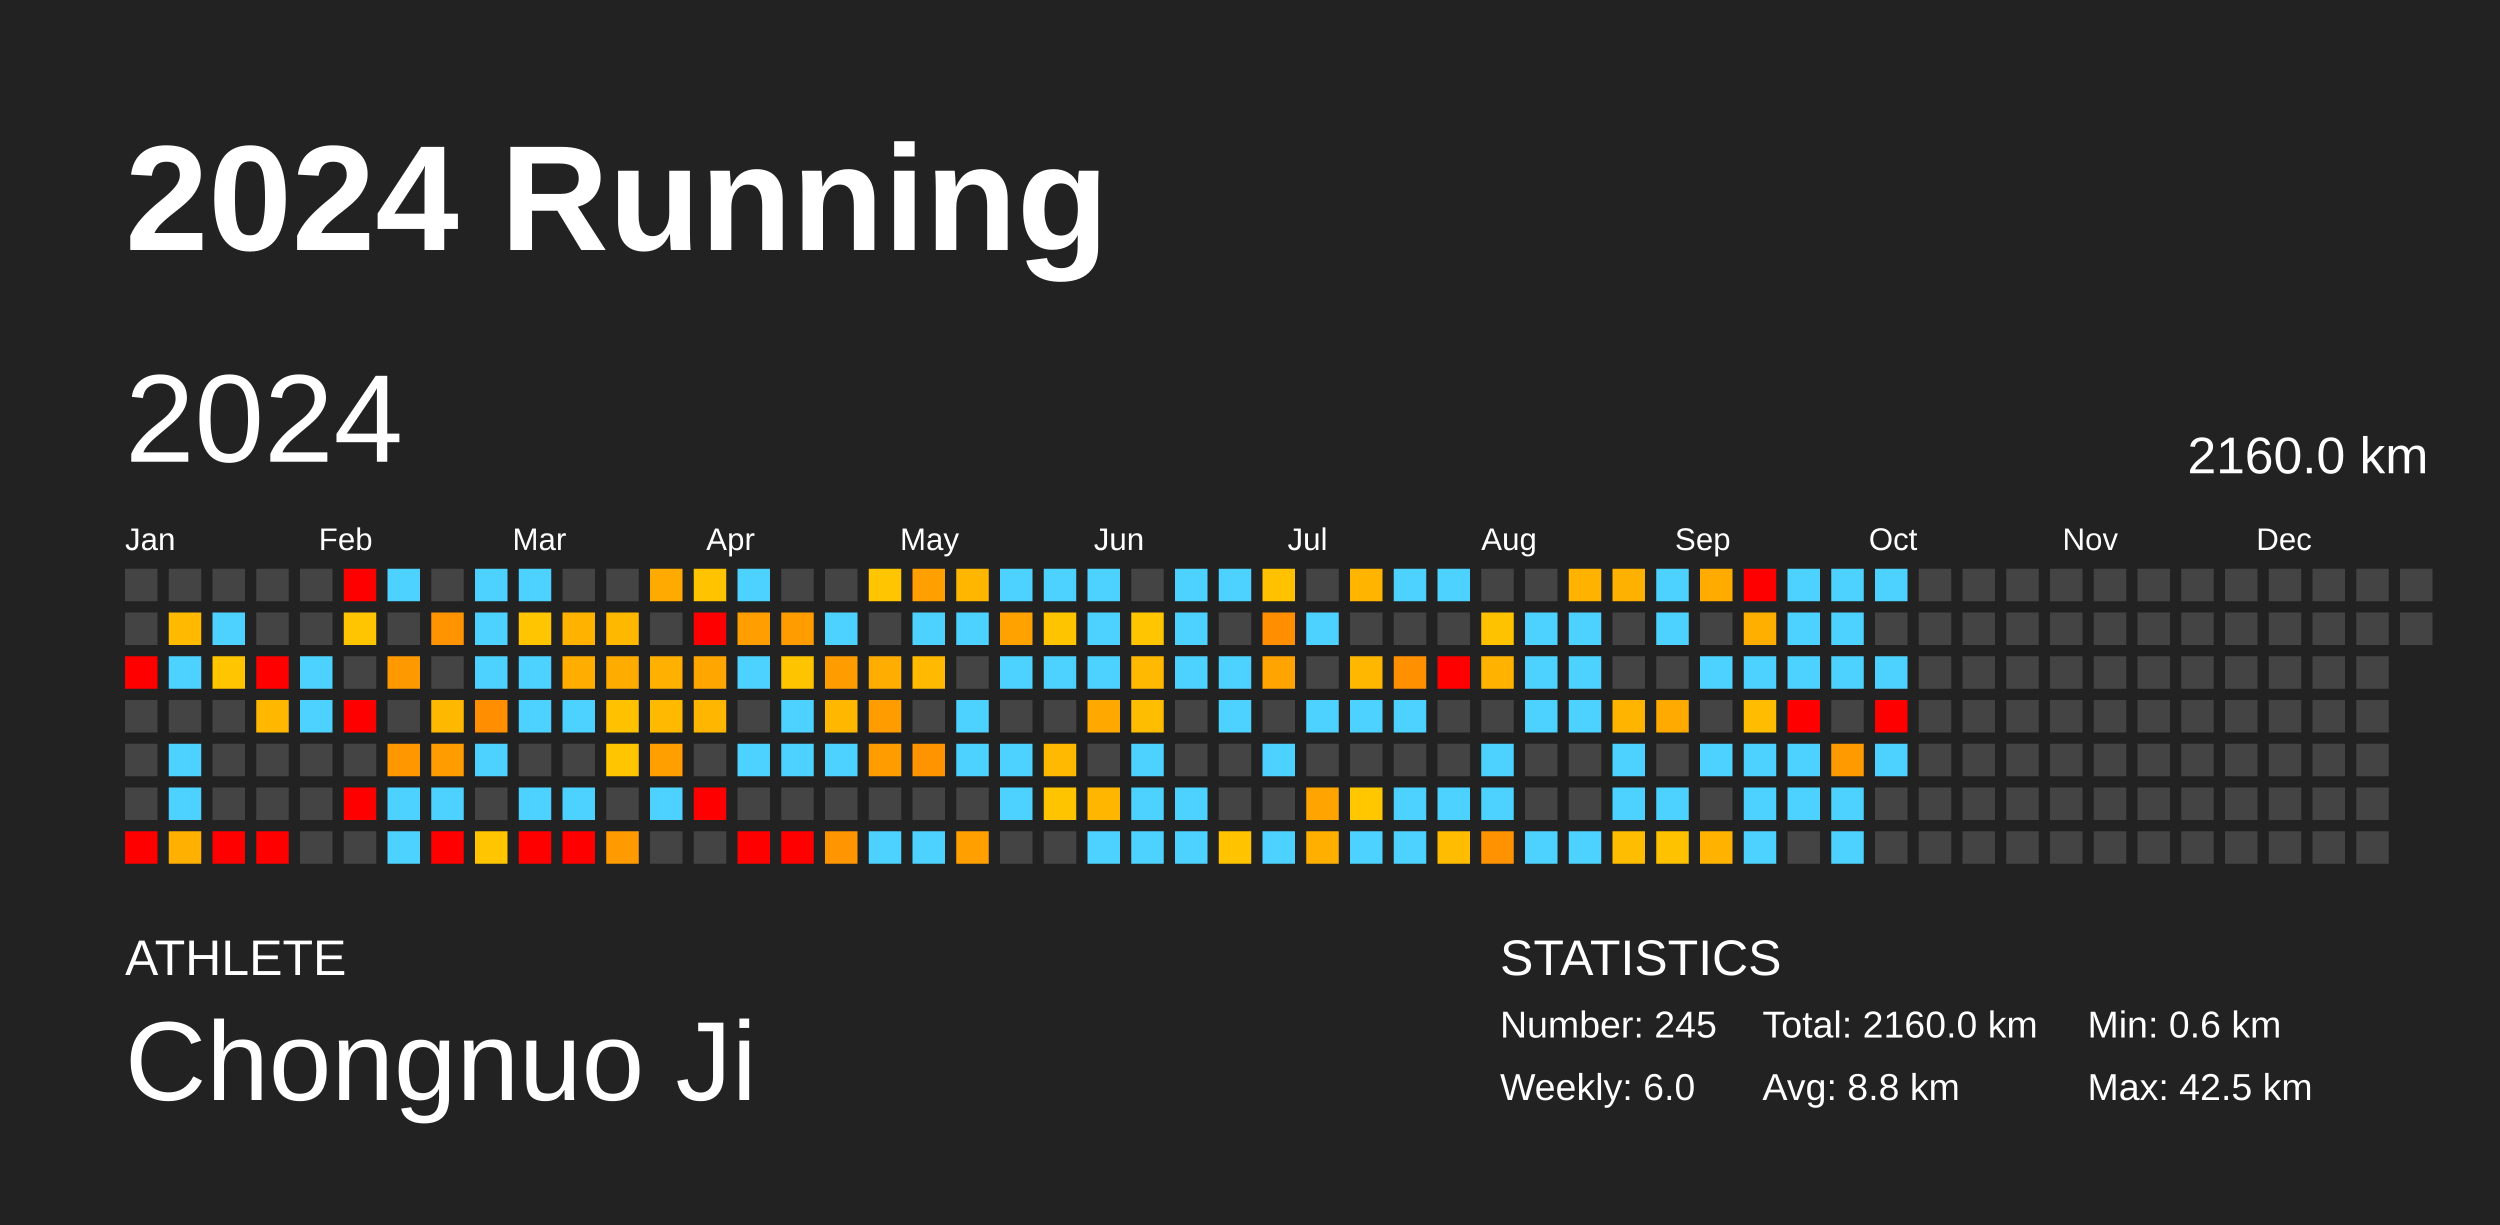
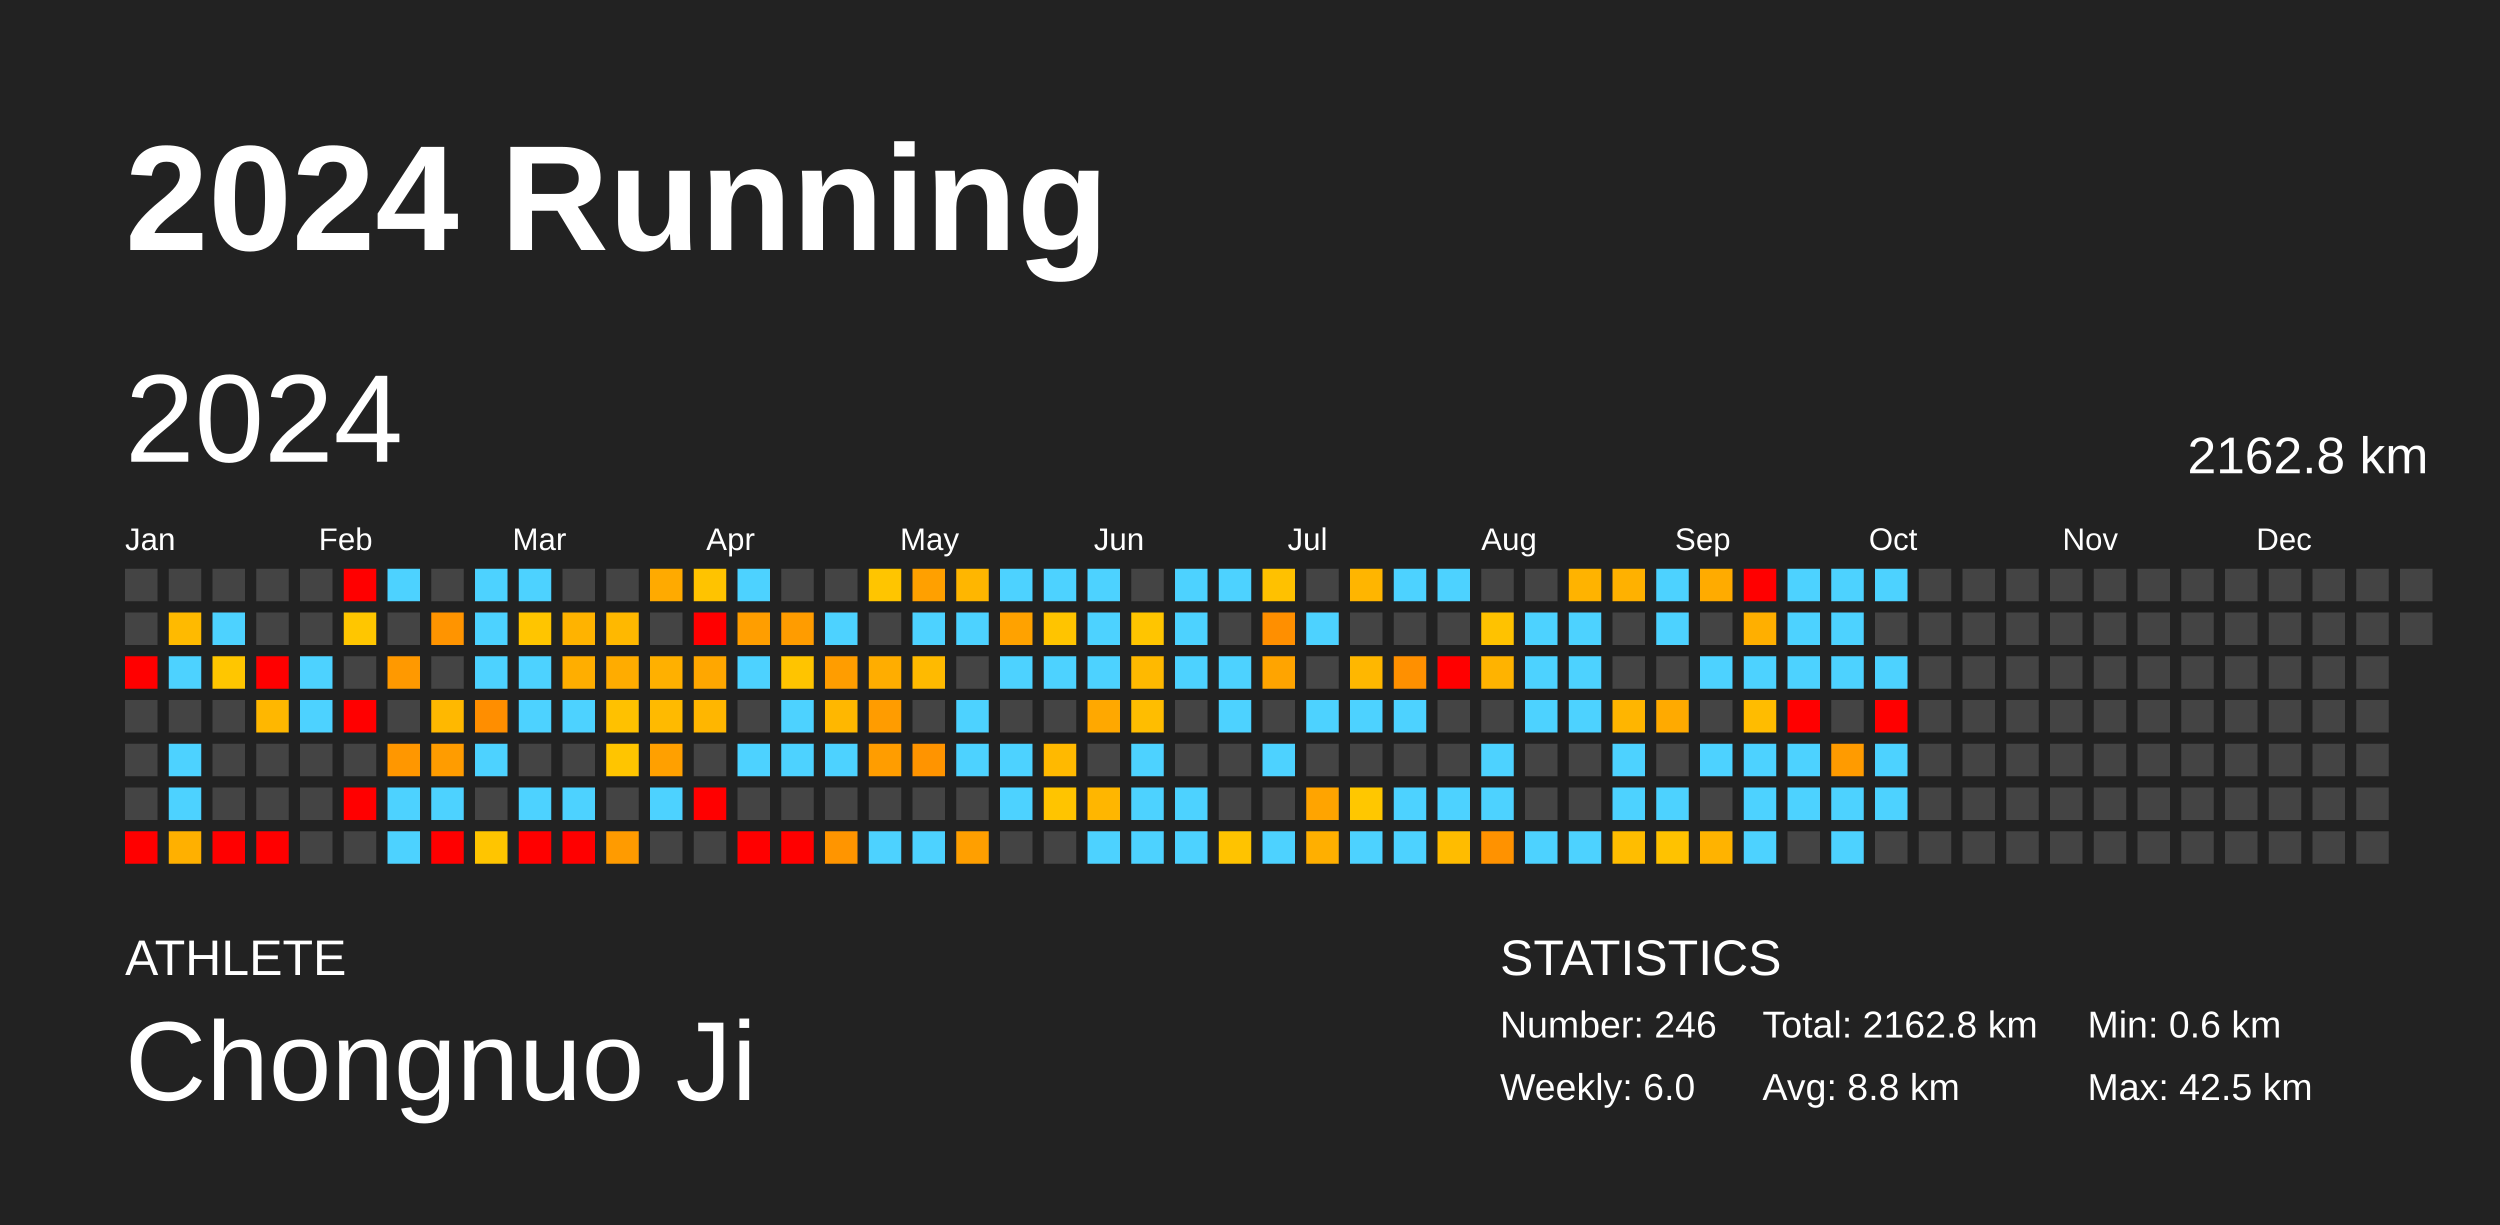
<svg xmlns="http://www.w3.org/2000/svg" baseProfile="full" height="98mm" version="1.1" viewBox="0,0,200,98" width="200mm">
  <defs />
  <rect fill="#222222" height="98" width="200" x="0" y="0" />
  <text fill="#FFFFFF" style="font-size:12px; font-family:Arial; font-weight:bold;" x="10" y="20">2024 Running</text>
  <text fill="#FFFFFF" style="font-size:4px; font-family:Arial" x="10" y="78">ATHLETE</text>
  <text fill="#FFFFFF" style="font-size:9px; font-family:Arial" x="10" y="88">Chongnuo Ji</text>
  <text fill="#FFFFFF" style="font-size:4px; font-family:Arial" x="120" y="78">STATISTICS</text>
-   <text fill="#FFFFFF" style="font-size:3px; font-family:Arial" x="120" y="83">Number: 245</text>
+   <text fill="#FFFFFF" style="font-size:3px; font-family:Arial" x="120" y="83">Number: 246</text>
  <text fill="#FFFFFF" style="font-size:3px; font-family:Arial" x="120" y="88">Weekly: 6.0</text>
-   <text fill="#FFFFFF" style="font-size:3px; font-family:Arial" x="141" y="83">Total: 2160.0 km</text>
+   <text fill="#FFFFFF" style="font-size:3px; font-family:Arial" x="141" y="83">Total: 2162.8 km</text>
  <text fill="#FFFFFF" style="font-size:3px; font-family:Arial" x="141" y="88">Avg: 8.8 km</text>
  <text fill="#FFFFFF" style="font-size:3px; font-family:Arial" x="167" y="83">Min: 0.6 km</text>
  <text fill="#FFFFFF" style="font-size:3px; font-family:Arial" x="167" y="88">Max: 42.5 km</text>
  <text dominant-baseline="hanging" fill="#FFFFFF" style="font-size:10.0px; font-family:Arial;" x="10" y="30">2024</text>
-   <text dominant-baseline="hanging" fill="#FFFFFF" style="font-size:4.125px; font-family:Arial;" x="175" y="35">2160.0 km</text>
+   <text dominant-baseline="hanging" fill="#FFFFFF" style="font-size:4.125px; font-family:Arial;" x="175" y="35">2162.8 km</text>
  <text fill="#FFFFFF" style="font-size:2.5px; font-family:Arial" x="10.0" y="44">Jan</text>
  <text fill="#FFFFFF" style="font-size:2.5px; font-family:Arial" x="25.5" y="44">Feb</text>
  <text fill="#FFFFFF" style="font-size:2.5px; font-family:Arial" x="41.0" y="44">Mar</text>
  <text fill="#FFFFFF" style="font-size:2.5px; font-family:Arial" x="56.5" y="44">Apr</text>
  <text fill="#FFFFFF" style="font-size:2.5px; font-family:Arial" x="72.0" y="44">May</text>
  <text fill="#FFFFFF" style="font-size:2.5px; font-family:Arial" x="87.5" y="44">Jun</text>
  <text fill="#FFFFFF" style="font-size:2.5px; font-family:Arial" x="103.0" y="44">Jul</text>
  <text fill="#FFFFFF" style="font-size:2.5px; font-family:Arial" x="118.5" y="44">Aug</text>
  <text fill="#FFFFFF" style="font-size:2.5px; font-family:Arial" x="134.0" y="44">Sep</text>
  <text fill="#FFFFFF" style="font-size:2.5px; font-family:Arial" x="149.5" y="44">Oct</text>
  <text fill="#FFFFFF" style="font-size:2.5px; font-family:Arial" x="165.0" y="44">Nov</text>
  <text fill="#FFFFFF" style="font-size:2.5px; font-family:Arial" x="180.5" y="44">Dec</text>
  <rect fill="#444444" height="2.6" width="2.6" x="10.0" y="45.5" />
  <rect fill="#444444" height="2.6" width="2.6" x="10.0" y="49.0" />
  <rect fill="red" height="2.6" width="2.6" x="10.0" y="52.5" />
  <rect fill="#444444" height="2.6" width="2.6" x="10.0" y="56.0" />
  <rect fill="#444444" height="2.6" width="2.6" x="10.0" y="59.5" />
  <rect fill="#444444" height="2.6" width="2.6" x="10.0" y="63.0" />
  <rect fill="red" height="2.6" width="2.6" x="10.0" y="66.5" />
  <rect fill="#444444" height="2.6" width="2.6" x="13.5" y="45.5" />
  <rect fill="#ffba00" height="2.6" width="2.6" x="13.5" y="49.0" />
  <rect fill="#4dd2ff" height="2.6" width="2.6" x="13.5" y="52.5" />
  <rect fill="#444444" height="2.6" width="2.6" x="13.5" y="56.0" />
  <rect fill="#4dd2ff" height="2.6" width="2.6" x="13.5" y="59.5" />
  <rect fill="#4dd2ff" height="2.6" width="2.6" x="13.5" y="63.0" />
  <rect fill="#ffb000" height="2.6" width="2.6" x="13.5" y="66.5" />
  <rect fill="#444444" height="2.6" width="2.6" x="17.0" y="45.5" />
  <rect fill="#4dd2ff" height="2.6" width="2.6" x="17.0" y="49.0" />
  <rect fill="#ffc600" height="2.6" width="2.6" x="17.0" y="52.5" />
  <rect fill="#444444" height="2.6" width="2.6" x="17.0" y="56.0" />
  <rect fill="#444444" height="2.6" width="2.6" x="17.0" y="59.5" />
  <rect fill="#444444" height="2.6" width="2.6" x="17.0" y="63.0" />
  <rect fill="red" height="2.6" width="2.6" x="17.0" y="66.5" />
  <rect fill="#444444" height="2.6" width="2.6" x="20.5" y="45.5" />
  <rect fill="#444444" height="2.6" width="2.6" x="20.5" y="49.0" />
  <rect fill="red" height="2.6" width="2.6" x="20.5" y="52.5" />
  <rect fill="#ffb700" height="2.6" width="2.6" x="20.5" y="56.0" />
  <rect fill="#444444" height="2.6" width="2.6" x="20.5" y="59.5" />
  <rect fill="#444444" height="2.6" width="2.6" x="20.5" y="63.0" />
  <rect fill="red" height="2.6" width="2.6" x="20.5" y="66.5" />
  <rect fill="#444444" height="2.6" width="2.6" x="24.0" y="45.5" />
  <rect fill="#444444" height="2.6" width="2.6" x="24.0" y="49.0" />
  <rect fill="#4dd2ff" height="2.6" width="2.6" x="24.0" y="52.5" />
  <rect fill="#4dd2ff" height="2.6" width="2.6" x="24.0" y="56.0" />
  <rect fill="#444444" height="2.6" width="2.6" x="24.0" y="59.5" />
  <rect fill="#444444" height="2.6" width="2.6" x="24.0" y="63.0" />
  <rect fill="#444444" height="2.6" width="2.6" x="24.0" y="66.5" />
  <rect fill="red" height="2.6" width="2.6" x="27.5" y="45.5" />
  <rect fill="#ffc600" height="2.6" width="2.6" x="27.5" y="49.0" />
  <rect fill="#444444" height="2.6" width="2.6" x="27.5" y="52.5" />
  <rect fill="red" height="2.6" width="2.6" x="27.5" y="56.0" />
  <rect fill="#444444" height="2.6" width="2.6" x="27.5" y="59.5" />
  <rect fill="red" height="2.6" width="2.6" x="27.5" y="63.0" />
  <rect fill="#444444" height="2.6" width="2.6" x="27.5" y="66.5" />
  <rect fill="#4dd2ff" height="2.6" width="2.6" x="31.0" y="45.5" />
  <rect fill="#444444" height="2.6" width="2.6" x="31.0" y="49.0" />
  <rect fill="#ff9900" height="2.6" width="2.6" x="31.0" y="52.5" />
  <rect fill="#444444" height="2.6" width="2.6" x="31.0" y="56.0" />
  <rect fill="#ff9700" height="2.6" width="2.6" x="31.0" y="59.5" />
  <rect fill="#4dd2ff" height="2.6" width="2.6" x="31.0" y="63.0" />
  <rect fill="#4dd2ff" height="2.6" width="2.6" x="31.0" y="66.5" />
  <rect fill="#444444" height="2.6" width="2.6" x="34.5" y="45.5" />
  <rect fill="#ff9400" height="2.6" width="2.6" x="34.5" y="49.0" />
  <rect fill="#444444" height="2.6" width="2.6" x="34.5" y="52.5" />
  <rect fill="#ffb800" height="2.6" width="2.6" x="34.5" y="56.0" />
  <rect fill="#ff9c00" height="2.6" width="2.6" x="34.5" y="59.5" />
  <rect fill="#4dd2ff" height="2.6" width="2.6" x="34.5" y="63.0" />
  <rect fill="red" height="2.6" width="2.6" x="34.5" y="66.5" />
  <rect fill="#4dd2ff" height="2.6" width="2.6" x="38.0" y="45.5" />
  <rect fill="#4dd2ff" height="2.6" width="2.6" x="38.0" y="49.0" />
  <rect fill="#4dd2ff" height="2.6" width="2.6" x="38.0" y="52.5" />
  <rect fill="#ff8e00" height="2.6" width="2.6" x="38.0" y="56.0" />
  <rect fill="#4dd2ff" height="2.6" width="2.6" x="38.0" y="59.5" />
  <rect fill="#444444" height="2.6" width="2.6" x="38.0" y="63.0" />
  <rect fill="#ffc500" height="2.6" width="2.6" x="38.0" y="66.5" />
  <rect fill="#4dd2ff" height="2.6" width="2.6" x="41.5" y="45.5" />
  <rect fill="#ffc500" height="2.6" width="2.6" x="41.5" y="49.0" />
  <rect fill="#4dd2ff" height="2.6" width="2.6" x="41.5" y="52.5" />
  <rect fill="#4dd2ff" height="2.6" width="2.6" x="41.5" y="56.0" />
  <rect fill="#444444" height="2.6" width="2.6" x="41.5" y="59.5" />
  <rect fill="#4dd2ff" height="2.6" width="2.6" x="41.5" y="63.0" />
  <rect fill="red" height="2.6" width="2.6" x="41.5" y="66.5" />
  <rect fill="#444444" height="2.6" width="2.6" x="45.0" y="45.5" />
  <rect fill="#ffb300" height="2.6" width="2.6" x="45.0" y="49.0" />
  <rect fill="#ffae00" height="2.6" width="2.6" x="45.0" y="52.5" />
  <rect fill="#4dd2ff" height="2.6" width="2.6" x="45.0" y="56.0" />
  <rect fill="#444444" height="2.6" width="2.6" x="45.0" y="59.5" />
  <rect fill="#4dd2ff" height="2.6" width="2.6" x="45.0" y="63.0" />
  <rect fill="red" height="2.6" width="2.6" x="45.0" y="66.5" />
  <rect fill="#444444" height="2.6" width="2.6" x="48.5" y="45.5" />
  <rect fill="#ffb800" height="2.6" width="2.6" x="48.5" y="49.0" />
  <rect fill="#ffac00" height="2.6" width="2.6" x="48.5" y="52.5" />
  <rect fill="#ffc100" height="2.6" width="2.6" x="48.5" y="56.0" />
  <rect fill="#ffc500" height="2.6" width="2.6" x="48.5" y="59.5" />
  <rect fill="#444444" height="2.6" width="2.6" x="48.5" y="63.0" />
  <rect fill="#ff9b00" height="2.6" width="2.6" x="48.5" y="66.5" />
  <rect fill="#ffaa00" height="2.6" width="2.6" x="52.0" y="45.5" />
  <rect fill="#444444" height="2.6" width="2.6" x="52.0" y="49.0" />
  <rect fill="#ffb000" height="2.6" width="2.6" x="52.0" y="52.5" />
  <rect fill="#ffba00" height="2.6" width="2.6" x="52.0" y="56.0" />
  <rect fill="#ffa000" height="2.6" width="2.6" x="52.0" y="59.5" />
  <rect fill="#4dd2ff" height="2.6" width="2.6" x="52.0" y="63.0" />
  <rect fill="#444444" height="2.6" width="2.6" x="52.0" y="66.5" />
  <rect fill="#ffc300" height="2.6" width="2.6" x="55.5" y="45.5" />
  <rect fill="red" height="2.6" width="2.6" x="55.5" y="49.0" />
  <rect fill="#ffa700" height="2.6" width="2.6" x="55.5" y="52.5" />
  <rect fill="#ffb600" height="2.6" width="2.6" x="55.5" y="56.0" />
  <rect fill="#444444" height="2.6" width="2.6" x="55.5" y="59.5" />
  <rect fill="red" height="2.6" width="2.6" x="55.5" y="63.0" />
  <rect fill="#444444" height="2.6" width="2.6" x="55.5" y="66.5" />
  <rect fill="#4dd2ff" height="2.6" width="2.6" x="59.0" y="45.5" />
  <rect fill="#ff9e00" height="2.6" width="2.6" x="59.0" y="49.0" />
  <rect fill="#4dd2ff" height="2.6" width="2.6" x="59.0" y="52.5" />
  <rect fill="#444444" height="2.6" width="2.6" x="59.0" y="56.0" />
  <rect fill="#4dd2ff" height="2.6" width="2.6" x="59.0" y="59.5" />
  <rect fill="#444444" height="2.6" width="2.6" x="59.0" y="63.0" />
  <rect fill="red" height="2.6" width="2.6" x="59.0" y="66.5" />
  <rect fill="#444444" height="2.6" width="2.6" x="62.5" y="45.5" />
  <rect fill="#ff9c00" height="2.6" width="2.6" x="62.5" y="49.0" />
  <rect fill="#ffc400" height="2.6" width="2.6" x="62.5" y="52.5" />
  <rect fill="#4dd2ff" height="2.6" width="2.6" x="62.5" y="56.0" />
  <rect fill="#4dd2ff" height="2.6" width="2.6" x="62.5" y="59.5" />
  <rect fill="#444444" height="2.6" width="2.6" x="62.5" y="63.0" />
  <rect fill="red" height="2.6" width="2.6" x="62.5" y="66.5" />
  <rect fill="#444444" height="2.6" width="2.6" x="66.0" y="45.5" />
  <rect fill="#4dd2ff" height="2.6" width="2.6" x="66.0" y="49.0" />
  <rect fill="#ff9d00" height="2.6" width="2.6" x="66.0" y="52.5" />
  <rect fill="#ffb700" height="2.6" width="2.6" x="66.0" y="56.0" />
  <rect fill="#4dd2ff" height="2.6" width="2.6" x="66.0" y="59.5" />
  <rect fill="#444444" height="2.6" width="2.6" x="66.0" y="63.0" />
  <rect fill="#ff9500" height="2.6" width="2.6" x="66.0" y="66.5" />
  <rect fill="#ffc500" height="2.6" width="2.6" x="69.5" y="45.5" />
  <rect fill="#444444" height="2.6" width="2.6" x="69.5" y="49.0" />
  <rect fill="#ffad00" height="2.6" width="2.6" x="69.5" y="52.5" />
  <rect fill="#ff9c00" height="2.6" width="2.6" x="69.5" y="56.0" />
  <rect fill="#ff9d00" height="2.6" width="2.6" x="69.5" y="59.5" />
  <rect fill="#444444" height="2.6" width="2.6" x="69.5" y="63.0" />
  <rect fill="#4dd2ff" height="2.6" width="2.6" x="69.5" y="66.5" />
  <rect fill="#ffa000" height="2.6" width="2.6" x="73.0" y="45.5" />
  <rect fill="#4dd2ff" height="2.6" width="2.6" x="73.0" y="49.0" />
  <rect fill="#ffba00" height="2.6" width="2.6" x="73.0" y="52.5" />
  <rect fill="#444444" height="2.6" width="2.6" x="73.0" y="56.0" />
  <rect fill="#ff9400" height="2.6" width="2.6" x="73.0" y="59.5" />
  <rect fill="#444444" height="2.6" width="2.6" x="73.0" y="63.0" />
  <rect fill="#4dd2ff" height="2.6" width="2.6" x="73.0" y="66.5" />
  <rect fill="#ffb600" height="2.6" width="2.6" x="76.5" y="45.5" />
  <rect fill="#4dd2ff" height="2.6" width="2.6" x="76.5" y="49.0" />
  <rect fill="#444444" height="2.6" width="2.6" x="76.5" y="52.5" />
  <rect fill="#4dd2ff" height="2.6" width="2.6" x="76.5" y="56.0" />
  <rect fill="#4dd2ff" height="2.6" width="2.6" x="76.5" y="59.5" />
  <rect fill="#444444" height="2.6" width="2.6" x="76.5" y="63.0" />
  <rect fill="#ff9f00" height="2.6" width="2.6" x="76.5" y="66.5" />
  <rect fill="#4dd2ff" height="2.6" width="2.6" x="80.0" y="45.5" />
  <rect fill="#ffa200" height="2.6" width="2.6" x="80.0" y="49.0" />
  <rect fill="#4dd2ff" height="2.6" width="2.6" x="80.0" y="52.5" />
  <rect fill="#444444" height="2.6" width="2.6" x="80.0" y="56.0" />
  <rect fill="#4dd2ff" height="2.6" width="2.6" x="80.0" y="59.5" />
  <rect fill="#4dd2ff" height="2.6" width="2.6" x="80.0" y="63.0" />
  <rect fill="#444444" height="2.6" width="2.6" x="80.0" y="66.5" />
  <rect fill="#4dd2ff" height="2.6" width="2.6" x="83.5" y="45.5" />
  <rect fill="#ffc400" height="2.6" width="2.6" x="83.5" y="49.0" />
  <rect fill="#4dd2ff" height="2.6" width="2.6" x="83.5" y="52.5" />
  <rect fill="#444444" height="2.6" width="2.6" x="83.5" y="56.0" />
  <rect fill="#ffb900" height="2.6" width="2.6" x="83.5" y="59.5" />
  <rect fill="#ffc400" height="2.6" width="2.6" x="83.5" y="63.0" />
  <rect fill="#444444" height="2.6" width="2.6" x="83.5" y="66.5" />
  <rect fill="#4dd2ff" height="2.6" width="2.6" x="87.0" y="45.5" />
  <rect fill="#4dd2ff" height="2.6" width="2.6" x="87.0" y="49.0" />
  <rect fill="#4dd2ff" height="2.6" width="2.6" x="87.0" y="52.5" />
  <rect fill="#ffa800" height="2.6" width="2.6" x="87.0" y="56.0" />
  <rect fill="#444444" height="2.6" width="2.6" x="87.0" y="59.5" />
  <rect fill="#ffb600" height="2.6" width="2.6" x="87.0" y="63.0" />
  <rect fill="#4dd2ff" height="2.6" width="2.6" x="87.0" y="66.5" />
  <rect fill="#444444" height="2.6" width="2.6" x="90.5" y="45.5" />
  <rect fill="#ffc500" height="2.6" width="2.6" x="90.5" y="49.0" />
  <rect fill="#ffb900" height="2.6" width="2.6" x="90.5" y="52.5" />
  <rect fill="#ffbd00" height="2.6" width="2.6" x="90.5" y="56.0" />
  <rect fill="#4dd2ff" height="2.6" width="2.6" x="90.5" y="59.5" />
  <rect fill="#4dd2ff" height="2.6" width="2.6" x="90.5" y="63.0" />
  <rect fill="#4dd2ff" height="2.6" width="2.6" x="90.5" y="66.5" />
  <rect fill="#4dd2ff" height="2.6" width="2.6" x="94.0" y="45.5" />
  <rect fill="#4dd2ff" height="2.6" width="2.6" x="94.0" y="49.0" />
  <rect fill="#4dd2ff" height="2.6" width="2.6" x="94.0" y="52.5" />
  <rect fill="#444444" height="2.6" width="2.6" x="94.0" y="56.0" />
  <rect fill="#444444" height="2.6" width="2.6" x="94.0" y="59.5" />
  <rect fill="#4dd2ff" height="2.6" width="2.6" x="94.0" y="63.0" />
  <rect fill="#4dd2ff" height="2.6" width="2.6" x="94.0" y="66.5" />
  <rect fill="#4dd2ff" height="2.6" width="2.6" x="97.5" y="45.5" />
  <rect fill="#444444" height="2.6" width="2.6" x="97.5" y="49.0" />
  <rect fill="#4dd2ff" height="2.6" width="2.6" x="97.5" y="52.5" />
  <rect fill="#4dd2ff" height="2.6" width="2.6" x="97.5" y="56.0" />
  <rect fill="#444444" height="2.6" width="2.6" x="97.5" y="59.5" />
  <rect fill="#444444" height="2.6" width="2.6" x="97.5" y="63.0" />
  <rect fill="#ffc300" height="2.6" width="2.6" x="97.5" y="66.5" />
  <rect fill="#ffc100" height="2.6" width="2.6" x="101.0" y="45.5" />
  <rect fill="#ff8f00" height="2.6" width="2.6" x="101.0" y="49.0" />
  <rect fill="#ffa400" height="2.6" width="2.6" x="101.0" y="52.5" />
  <rect fill="#444444" height="2.6" width="2.6" x="101.0" y="56.0" />
  <rect fill="#4dd2ff" height="2.6" width="2.6" x="101.0" y="59.5" />
  <rect fill="#444444" height="2.6" width="2.6" x="101.0" y="63.0" />
  <rect fill="#4dd2ff" height="2.6" width="2.6" x="101.0" y="66.5" />
  <rect fill="#444444" height="2.6" width="2.6" x="104.5" y="45.5" />
  <rect fill="#4dd2ff" height="2.6" width="2.6" x="104.5" y="49.0" />
  <rect fill="#444444" height="2.6" width="2.6" x="104.5" y="52.5" />
  <rect fill="#4dd2ff" height="2.6" width="2.6" x="104.5" y="56.0" />
  <rect fill="#444444" height="2.6" width="2.6" x="104.5" y="59.5" />
  <rect fill="#ffa400" height="2.6" width="2.6" x="104.5" y="63.0" />
  <rect fill="#ffaf00" height="2.6" width="2.6" x="104.5" y="66.5" />
  <rect fill="#ffb500" height="2.6" width="2.6" x="108.0" y="45.5" />
  <rect fill="#444444" height="2.6" width="2.6" x="108.0" y="49.0" />
  <rect fill="#ffb700" height="2.6" width="2.6" x="108.0" y="52.5" />
  <rect fill="#4dd2ff" height="2.6" width="2.6" x="108.0" y="56.0" />
  <rect fill="#444444" height="2.6" width="2.6" x="108.0" y="59.5" />
  <rect fill="#ffc700" height="2.6" width="2.6" x="108.0" y="63.0" />
  <rect fill="#4dd2ff" height="2.6" width="2.6" x="108.0" y="66.5" />
  <rect fill="#4dd2ff" height="2.6" width="2.6" x="111.5" y="45.5" />
  <rect fill="#444444" height="2.6" width="2.6" x="111.5" y="49.0" />
  <rect fill="#ff9000" height="2.6" width="2.6" x="111.5" y="52.5" />
  <rect fill="#4dd2ff" height="2.6" width="2.6" x="111.5" y="56.0" />
  <rect fill="#444444" height="2.6" width="2.6" x="111.5" y="59.5" />
  <rect fill="#4dd2ff" height="2.6" width="2.6" x="111.5" y="63.0" />
  <rect fill="#4dd2ff" height="2.6" width="2.6" x="111.5" y="66.5" />
  <rect fill="#4dd2ff" height="2.6" width="2.6" x="115.0" y="45.5" />
  <rect fill="#444444" height="2.6" width="2.6" x="115.0" y="49.0" />
  <rect fill="red" height="2.6" width="2.6" x="115.0" y="52.5" />
  <rect fill="#444444" height="2.6" width="2.6" x="115.0" y="56.0" />
  <rect fill="#444444" height="2.6" width="2.6" x="115.0" y="59.5" />
  <rect fill="#4dd2ff" height="2.6" width="2.6" x="115.0" y="63.0" />
  <rect fill="#ffbc00" height="2.6" width="2.6" x="115.0" y="66.5" />
  <rect fill="#444444" height="2.6" width="2.6" x="118.5" y="45.5" />
  <rect fill="#ffc200" height="2.6" width="2.6" x="118.5" y="49.0" />
  <rect fill="#ffb300" height="2.6" width="2.6" x="118.5" y="52.5" />
  <rect fill="#444444" height="2.6" width="2.6" x="118.5" y="56.0" />
  <rect fill="#4dd2ff" height="2.6" width="2.6" x="118.5" y="59.5" />
  <rect fill="#4dd2ff" height="2.6" width="2.6" x="118.5" y="63.0" />
  <rect fill="#ff9200" height="2.6" width="2.6" x="118.5" y="66.5" />
  <rect fill="#444444" height="2.6" width="2.6" x="122.0" y="45.5" />
  <rect fill="#4dd2ff" height="2.6" width="2.6" x="122.0" y="49.0" />
  <rect fill="#4dd2ff" height="2.6" width="2.6" x="122.0" y="52.5" />
  <rect fill="#4dd2ff" height="2.6" width="2.6" x="122.0" y="56.0" />
  <rect fill="#444444" height="2.6" width="2.6" x="122.0" y="59.5" />
  <rect fill="#444444" height="2.6" width="2.6" x="122.0" y="63.0" />
  <rect fill="#4dd2ff" height="2.6" width="2.6" x="122.0" y="66.5" />
  <rect fill="#ffb300" height="2.6" width="2.6" x="125.5" y="45.5" />
  <rect fill="#4dd2ff" height="2.6" width="2.6" x="125.5" y="49.0" />
  <rect fill="#4dd2ff" height="2.6" width="2.6" x="125.5" y="52.5" />
  <rect fill="#4dd2ff" height="2.6" width="2.6" x="125.5" y="56.0" />
  <rect fill="#444444" height="2.6" width="2.6" x="125.5" y="59.5" />
  <rect fill="#444444" height="2.6" width="2.6" x="125.5" y="63.0" />
  <rect fill="#4dd2ff" height="2.6" width="2.6" x="125.5" y="66.5" />
  <rect fill="#ffb100" height="2.6" width="2.6" x="129.0" y="45.5" />
  <rect fill="#444444" height="2.6" width="2.6" x="129.0" y="49.0" />
  <rect fill="#444444" height="2.6" width="2.6" x="129.0" y="52.5" />
  <rect fill="#ffb500" height="2.6" width="2.6" x="129.0" y="56.0" />
  <rect fill="#4dd2ff" height="2.6" width="2.6" x="129.0" y="59.5" />
  <rect fill="#4dd2ff" height="2.6" width="2.6" x="129.0" y="63.0" />
  <rect fill="#ffbd00" height="2.6" width="2.6" x="129.0" y="66.5" />
  <rect fill="#4dd2ff" height="2.6" width="2.6" x="132.5" y="45.5" />
  <rect fill="#4dd2ff" height="2.6" width="2.6" x="132.5" y="49.0" />
  <rect fill="#444444" height="2.6" width="2.6" x="132.5" y="52.5" />
  <rect fill="#ffaa00" height="2.6" width="2.6" x="132.5" y="56.0" />
  <rect fill="#444444" height="2.6" width="2.6" x="132.5" y="59.5" />
  <rect fill="#4dd2ff" height="2.6" width="2.6" x="132.5" y="63.0" />
  <rect fill="#ffc200" height="2.6" width="2.6" x="132.5" y="66.5" />
  <rect fill="#ffab00" height="2.6" width="2.6" x="136.0" y="45.5" />
  <rect fill="#444444" height="2.6" width="2.6" x="136.0" y="49.0" />
  <rect fill="#4dd2ff" height="2.6" width="2.6" x="136.0" y="52.5" />
  <rect fill="#444444" height="2.6" width="2.6" x="136.0" y="56.0" />
  <rect fill="#4dd2ff" height="2.6" width="2.6" x="136.0" y="59.5" />
  <rect fill="#444444" height="2.6" width="2.6" x="136.0" y="63.0" />
  <rect fill="#ffb300" height="2.6" width="2.6" x="136.0" y="66.5" />
  <rect fill="red" height="2.6" width="2.6" x="139.5" y="45.5" />
  <rect fill="#ffaf00" height="2.6" width="2.6" x="139.5" y="49.0" />
  <rect fill="#4dd2ff" height="2.6" width="2.6" x="139.5" y="52.5" />
  <rect fill="#ffbc00" height="2.6" width="2.6" x="139.5" y="56.0" />
  <rect fill="#4dd2ff" height="2.6" width="2.6" x="139.5" y="59.5" />
  <rect fill="#4dd2ff" height="2.6" width="2.6" x="139.5" y="63.0" />
  <rect fill="#4dd2ff" height="2.6" width="2.6" x="139.5" y="66.5" />
  <rect fill="#4dd2ff" height="2.6" width="2.6" x="143.0" y="45.5" />
  <rect fill="#4dd2ff" height="2.6" width="2.6" x="143.0" y="49.0" />
  <rect fill="#4dd2ff" height="2.6" width="2.6" x="143.0" y="52.5" />
  <rect fill="red" height="2.6" width="2.6" x="143.0" y="56.0" />
  <rect fill="#4dd2ff" height="2.6" width="2.6" x="143.0" y="59.5" />
  <rect fill="#4dd2ff" height="2.6" width="2.6" x="143.0" y="63.0" />
  <rect fill="#444444" height="2.6" width="2.6" x="143.0" y="66.5" />
  <rect fill="#4dd2ff" height="2.6" width="2.6" x="146.5" y="45.5" />
  <rect fill="#4dd2ff" height="2.6" width="2.6" x="146.5" y="49.0" />
  <rect fill="#4dd2ff" height="2.6" width="2.6" x="146.5" y="52.5" />
  <rect fill="#444444" height="2.6" width="2.6" x="146.5" y="56.0" />
  <rect fill="#ff9b00" height="2.6" width="2.6" x="146.5" y="59.5" />
  <rect fill="#4dd2ff" height="2.6" width="2.6" x="146.5" y="63.0" />
  <rect fill="#4dd2ff" height="2.6" width="2.6" x="146.5" y="66.5" />
  <rect fill="#4dd2ff" height="2.6" width="2.6" x="150.0" y="45.5" />
  <rect fill="#444444" height="2.6" width="2.6" x="150.0" y="49.0" />
  <rect fill="#4dd2ff" height="2.6" width="2.6" x="150.0" y="52.5" />
  <rect fill="red" height="2.6" width="2.6" x="150.0" y="56.0" />
  <rect fill="#4dd2ff" height="2.6" width="2.6" x="150.0" y="59.5" />
-   <rect fill="#444444" height="2.6" width="2.6" x="150.0" y="63.0" />
+   <rect fill="#4dd2ff" height="2.6" width="2.6" x="150.0" y="63.0" />
  <rect fill="#444444" height="2.6" width="2.6" x="150.0" y="66.5" />
  <rect fill="#444444" height="2.6" width="2.6" x="153.5" y="45.5" />
  <rect fill="#444444" height="2.6" width="2.6" x="153.5" y="49.0" />
  <rect fill="#444444" height="2.6" width="2.6" x="153.5" y="52.5" />
  <rect fill="#444444" height="2.6" width="2.6" x="153.5" y="56.0" />
  <rect fill="#444444" height="2.6" width="2.6" x="153.5" y="59.5" />
  <rect fill="#444444" height="2.6" width="2.6" x="153.5" y="63.0" />
  <rect fill="#444444" height="2.6" width="2.6" x="153.5" y="66.5" />
  <rect fill="#444444" height="2.6" width="2.6" x="157.0" y="45.5" />
  <rect fill="#444444" height="2.6" width="2.6" x="157.0" y="49.0" />
  <rect fill="#444444" height="2.6" width="2.6" x="157.0" y="52.5" />
  <rect fill="#444444" height="2.6" width="2.6" x="157.0" y="56.0" />
  <rect fill="#444444" height="2.6" width="2.6" x="157.0" y="59.5" />
  <rect fill="#444444" height="2.6" width="2.6" x="157.0" y="63.0" />
  <rect fill="#444444" height="2.6" width="2.6" x="157.0" y="66.5" />
  <rect fill="#444444" height="2.6" width="2.6" x="160.5" y="45.5" />
  <rect fill="#444444" height="2.6" width="2.6" x="160.5" y="49.0" />
  <rect fill="#444444" height="2.6" width="2.6" x="160.5" y="52.5" />
  <rect fill="#444444" height="2.6" width="2.6" x="160.5" y="56.0" />
  <rect fill="#444444" height="2.6" width="2.6" x="160.5" y="59.5" />
  <rect fill="#444444" height="2.6" width="2.6" x="160.5" y="63.0" />
  <rect fill="#444444" height="2.6" width="2.6" x="160.5" y="66.5" />
  <rect fill="#444444" height="2.6" width="2.6" x="164.0" y="45.5" />
  <rect fill="#444444" height="2.6" width="2.6" x="164.0" y="49.0" />
  <rect fill="#444444" height="2.6" width="2.6" x="164.0" y="52.5" />
  <rect fill="#444444" height="2.6" width="2.6" x="164.0" y="56.0" />
  <rect fill="#444444" height="2.6" width="2.6" x="164.0" y="59.5" />
  <rect fill="#444444" height="2.6" width="2.6" x="164.0" y="63.0" />
  <rect fill="#444444" height="2.6" width="2.6" x="164.0" y="66.5" />
  <rect fill="#444444" height="2.6" width="2.6" x="167.5" y="45.5" />
  <rect fill="#444444" height="2.6" width="2.6" x="167.5" y="49.0" />
  <rect fill="#444444" height="2.6" width="2.6" x="167.5" y="52.5" />
  <rect fill="#444444" height="2.6" width="2.6" x="167.5" y="56.0" />
  <rect fill="#444444" height="2.6" width="2.6" x="167.5" y="59.5" />
  <rect fill="#444444" height="2.6" width="2.6" x="167.5" y="63.0" />
  <rect fill="#444444" height="2.6" width="2.6" x="167.5" y="66.5" />
  <rect fill="#444444" height="2.6" width="2.6" x="171.0" y="45.5" />
  <rect fill="#444444" height="2.6" width="2.6" x="171.0" y="49.0" />
  <rect fill="#444444" height="2.6" width="2.6" x="171.0" y="52.5" />
  <rect fill="#444444" height="2.6" width="2.6" x="171.0" y="56.0" />
  <rect fill="#444444" height="2.6" width="2.6" x="171.0" y="59.5" />
  <rect fill="#444444" height="2.6" width="2.6" x="171.0" y="63.0" />
  <rect fill="#444444" height="2.6" width="2.6" x="171.0" y="66.5" />
  <rect fill="#444444" height="2.6" width="2.6" x="174.5" y="45.5" />
  <rect fill="#444444" height="2.6" width="2.6" x="174.5" y="49.0" />
  <rect fill="#444444" height="2.6" width="2.6" x="174.5" y="52.5" />
  <rect fill="#444444" height="2.6" width="2.6" x="174.5" y="56.0" />
  <rect fill="#444444" height="2.6" width="2.6" x="174.5" y="59.5" />
  <rect fill="#444444" height="2.6" width="2.6" x="174.5" y="63.0" />
  <rect fill="#444444" height="2.6" width="2.6" x="174.5" y="66.5" />
  <rect fill="#444444" height="2.6" width="2.6" x="178.0" y="45.5" />
  <rect fill="#444444" height="2.6" width="2.6" x="178.0" y="49.0" />
  <rect fill="#444444" height="2.6" width="2.6" x="178.0" y="52.5" />
  <rect fill="#444444" height="2.6" width="2.6" x="178.0" y="56.0" />
  <rect fill="#444444" height="2.6" width="2.6" x="178.0" y="59.5" />
  <rect fill="#444444" height="2.6" width="2.6" x="178.0" y="63.0" />
  <rect fill="#444444" height="2.6" width="2.6" x="178.0" y="66.5" />
  <rect fill="#444444" height="2.6" width="2.6" x="181.5" y="45.5" />
  <rect fill="#444444" height="2.6" width="2.6" x="181.5" y="49.0" />
  <rect fill="#444444" height="2.6" width="2.6" x="181.5" y="52.5" />
  <rect fill="#444444" height="2.6" width="2.6" x="181.5" y="56.0" />
  <rect fill="#444444" height="2.6" width="2.6" x="181.5" y="59.5" />
  <rect fill="#444444" height="2.6" width="2.6" x="181.5" y="63.0" />
  <rect fill="#444444" height="2.6" width="2.6" x="181.5" y="66.5" />
  <rect fill="#444444" height="2.6" width="2.6" x="185.0" y="45.5" />
  <rect fill="#444444" height="2.6" width="2.6" x="185.0" y="49.0" />
  <rect fill="#444444" height="2.6" width="2.6" x="185.0" y="52.5" />
  <rect fill="#444444" height="2.6" width="2.6" x="185.0" y="56.0" />
  <rect fill="#444444" height="2.6" width="2.6" x="185.0" y="59.5" />
  <rect fill="#444444" height="2.6" width="2.6" x="185.0" y="63.0" />
  <rect fill="#444444" height="2.6" width="2.6" x="185.0" y="66.5" />
  <rect fill="#444444" height="2.6" width="2.6" x="188.5" y="45.5" />
  <rect fill="#444444" height="2.6" width="2.6" x="188.5" y="49.0" />
  <rect fill="#444444" height="2.6" width="2.6" x="188.5" y="52.5" />
  <rect fill="#444444" height="2.6" width="2.6" x="188.5" y="56.0" />
  <rect fill="#444444" height="2.6" width="2.6" x="188.5" y="59.5" />
  <rect fill="#444444" height="2.6" width="2.6" x="188.5" y="63.0" />
  <rect fill="#444444" height="2.6" width="2.6" x="188.5" y="66.5" />
  <rect fill="#444444" height="2.6" width="2.6" x="192.0" y="45.5" />
  <rect fill="#444444" height="2.6" width="2.6" x="192.0" y="49.0" />
</svg>
